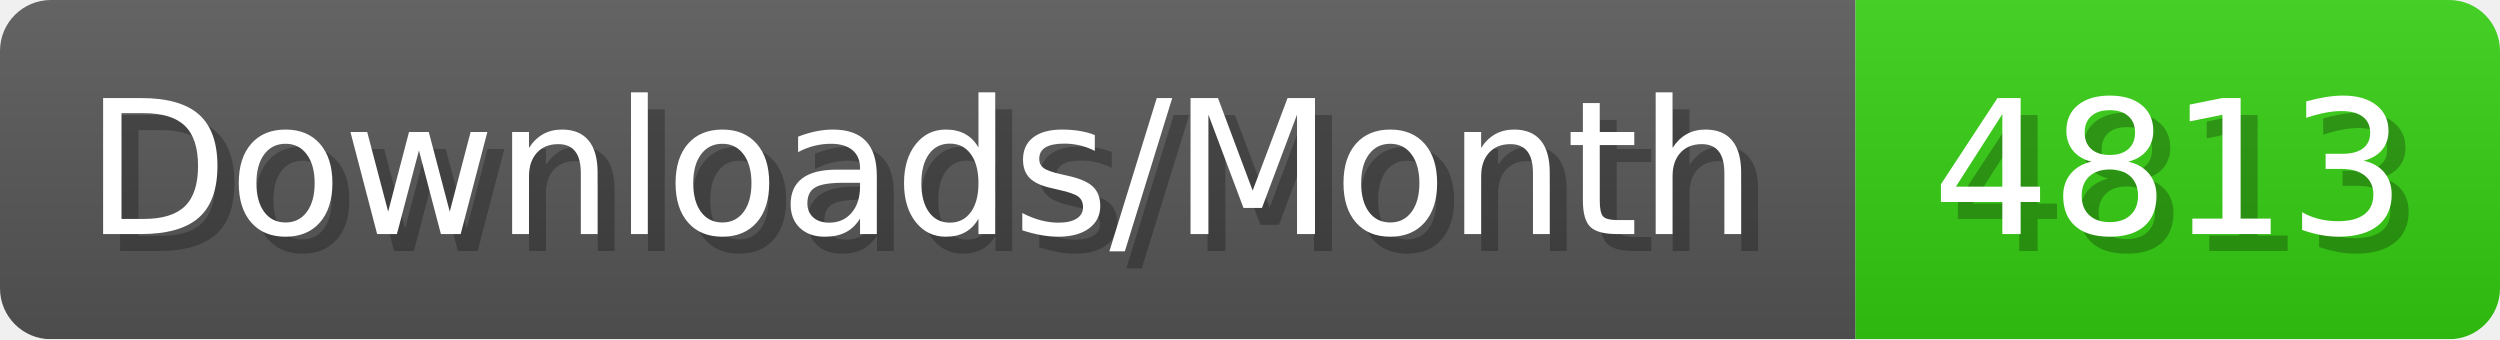
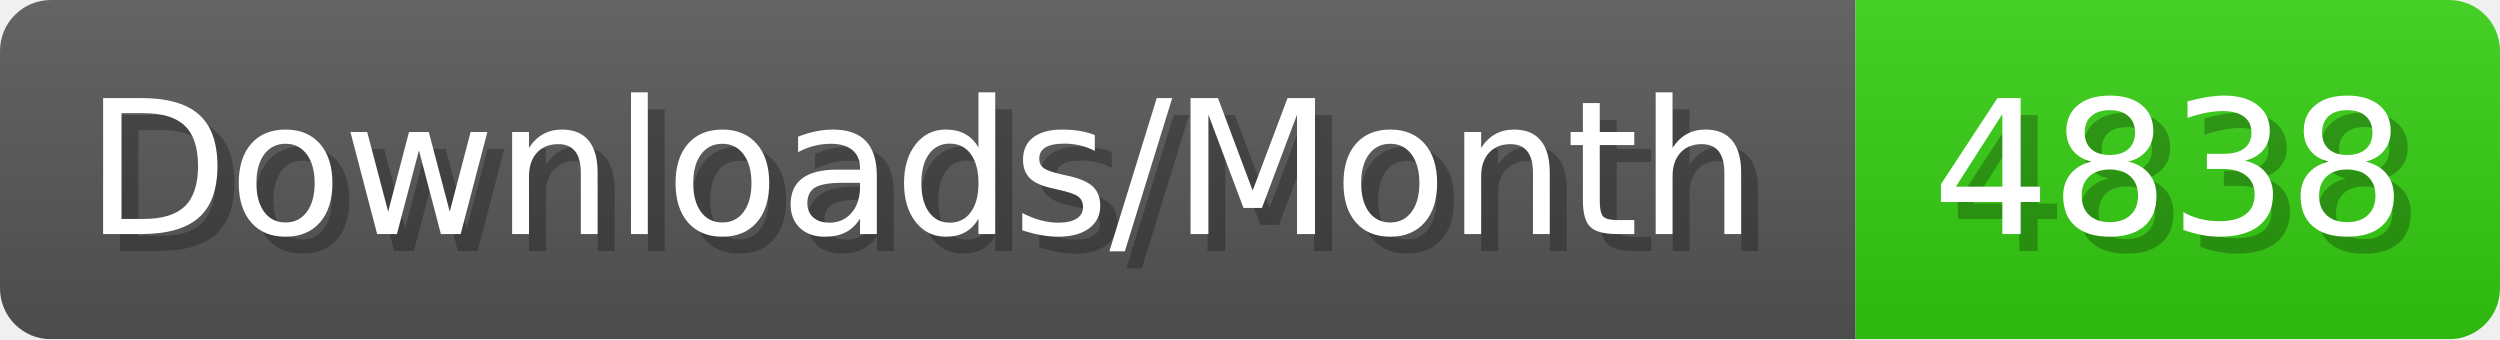
- <svg xmlns="http://www.w3.org/2000/svg" width="147.4" height="20" viewBox="0 0 1474 200" role="img" aria-label="Downloads/Month: 4813">
+ <svg xmlns="http://www.w3.org/2000/svg" width="147.4" height="20" viewBox="0 0 1474 200" role="img" aria-label="Downloads/Month: 4838">
  <linearGradient id="YlXUI" x2="0" y2="100%">
    <stop offset="0" stop-opacity=".1" stop-color="#EEE" />
    <stop offset="1" stop-opacity=".1" />
  </linearGradient>
  <mask id="JHhop">
    <rect width="1474" height="200" rx="30" fill="#FFF" />
  </mask>
  <g mask="url(#JHhop)">
    <rect width="1094" height="200" fill="#555" />
    <rect width="380" height="200" fill="#3C1" x="1094" />
    <rect width="1474" height="200" fill="url(#YlXUI)" />
  </g>
  <g aria-hidden="true" fill="#fff" text-anchor="start" font-family="Verdana,DejaVu Sans,sans-serif" font-size="110">
    <text x="60" y="148" textLength="994" fill="#000" opacity="0.25">Downloads/Month</text>
    <text x="50" y="138" textLength="994">Downloads/Month</text>
-     <text x="1149" y="148" textLength="280" fill="#000" opacity="0.25">4813</text>
-     <text x="1139" y="138" textLength="280">4813</text>
+     <text x="1149" y="148" textLength="280" fill="#000" opacity="0.25">4838</text>
+     <text x="1139" y="138" textLength="280">4838</text>
  </g>
</svg>
